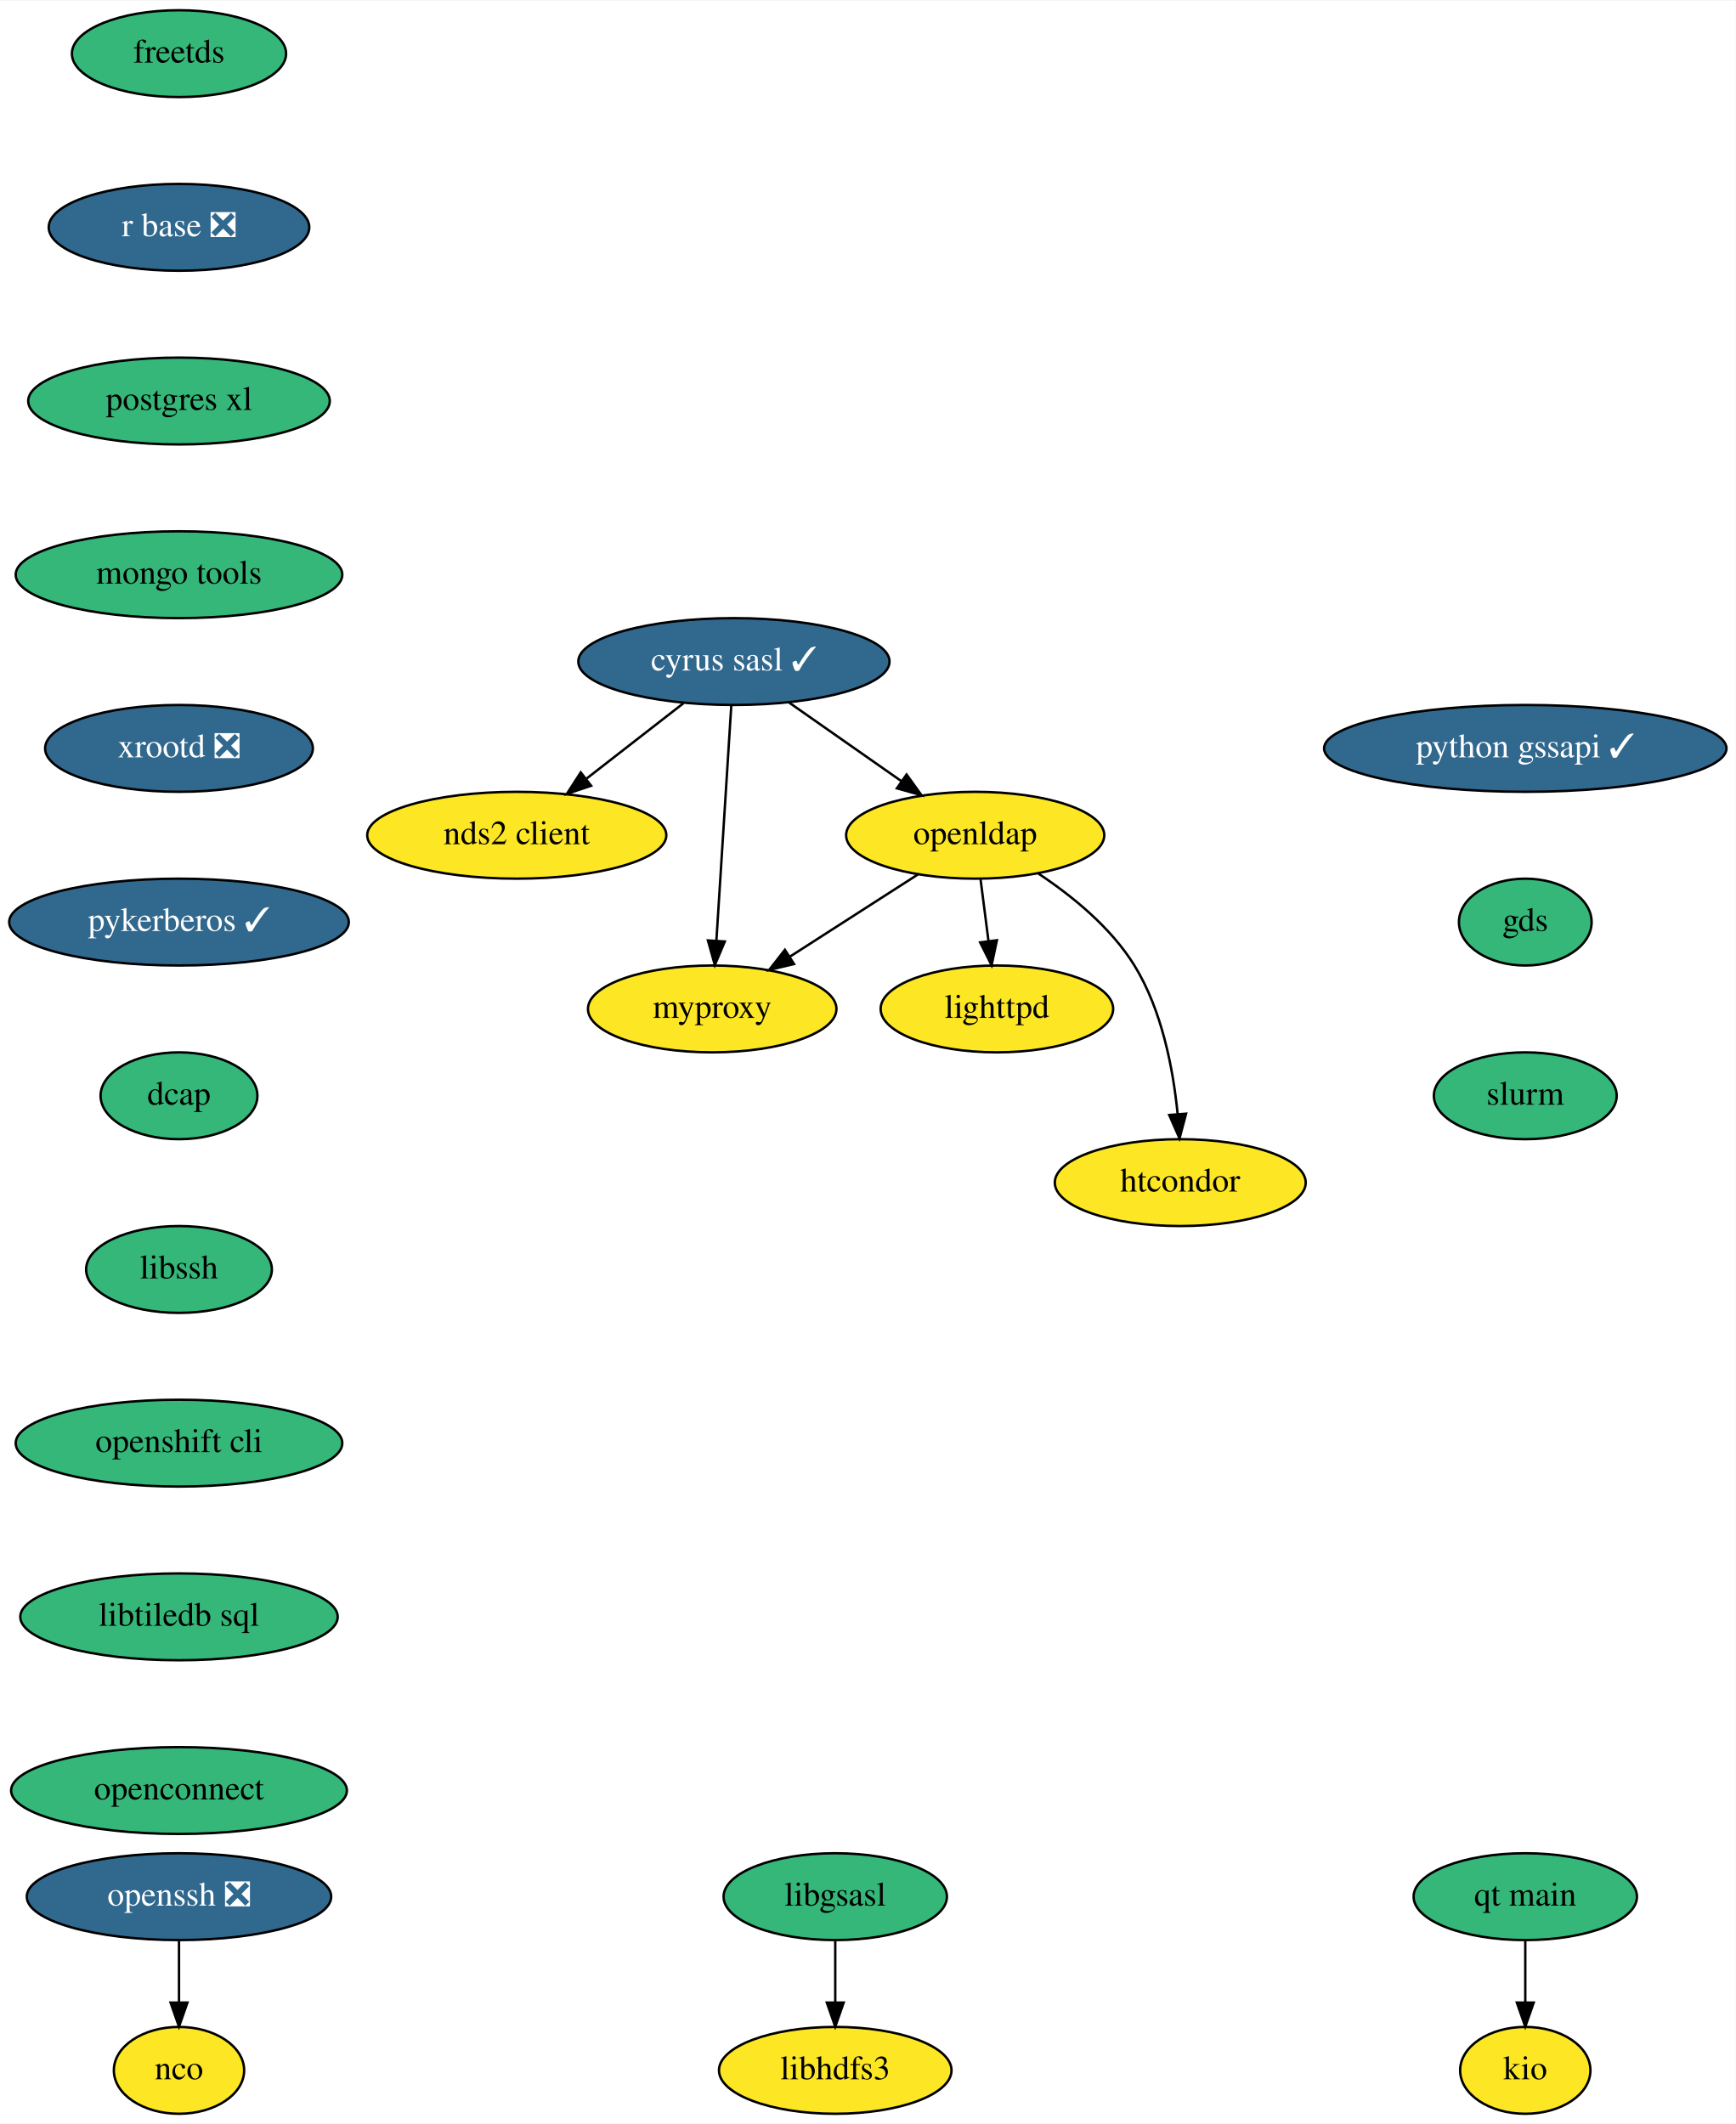
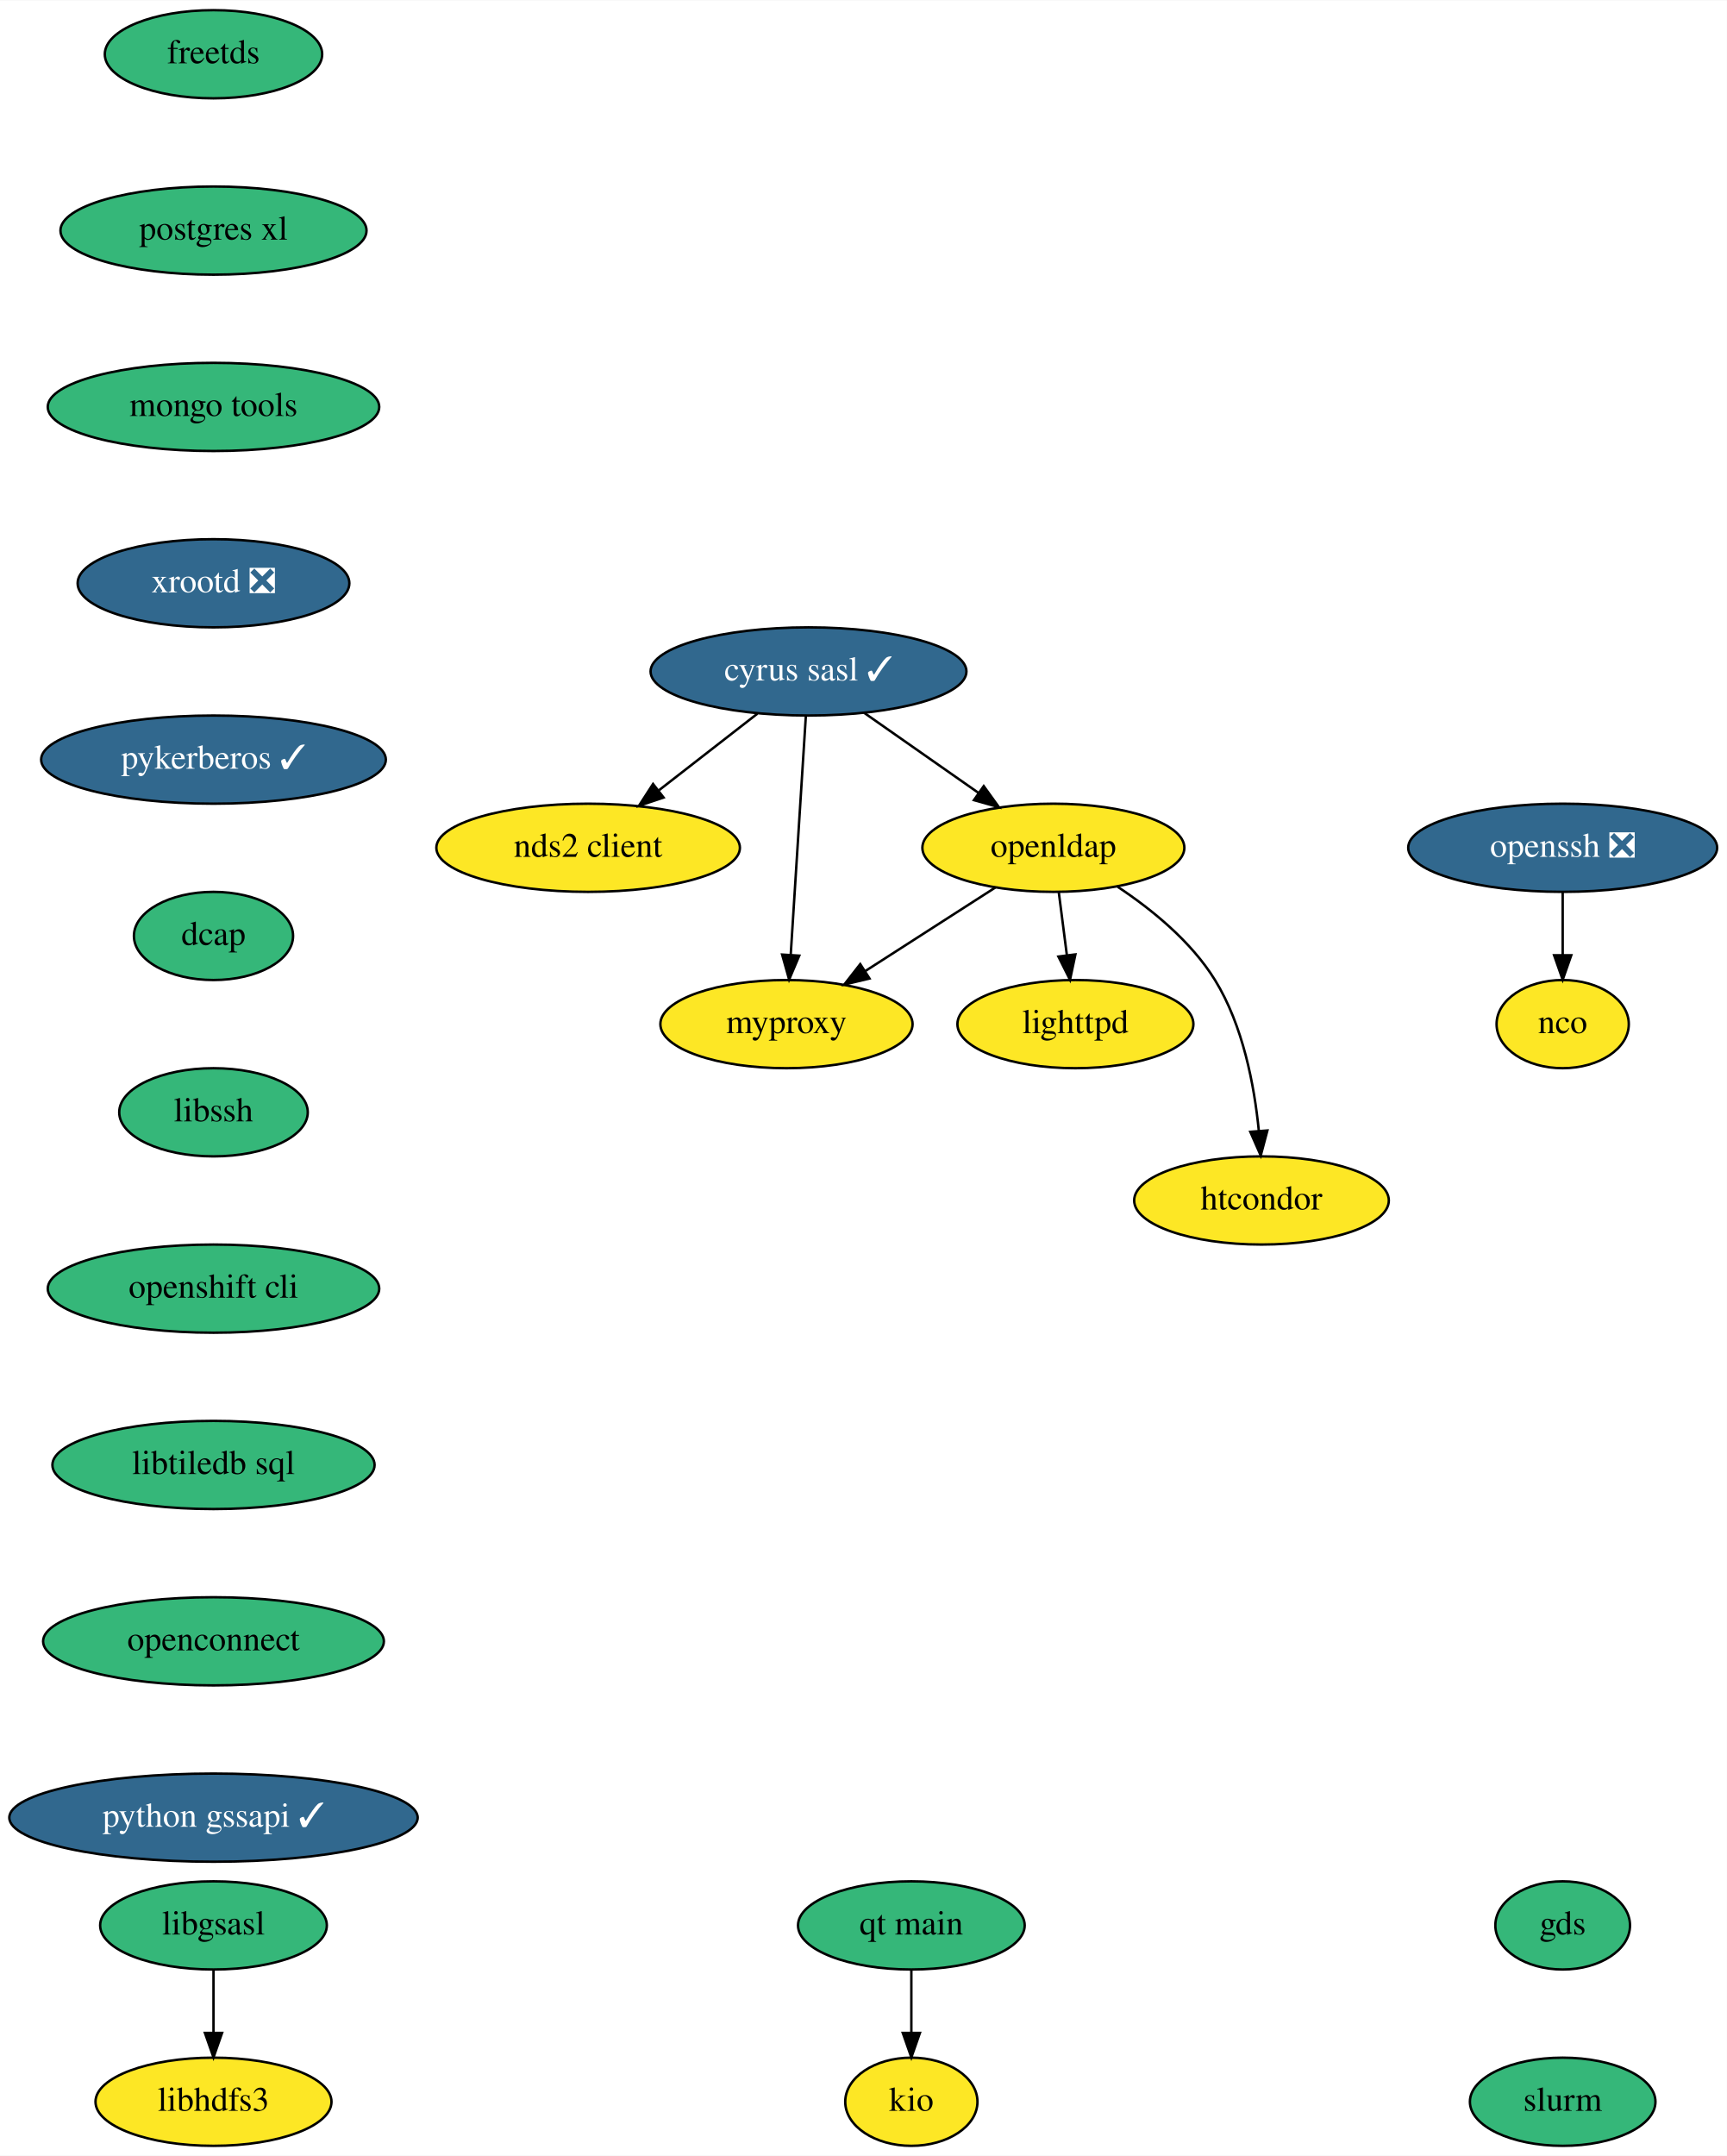
- <svg xmlns="http://www.w3.org/2000/svg" xmlns:xlink="http://www.w3.org/1999/xlink" width="719pt" height="880pt" viewBox="0.00 0.00 719.39 880.00">
+ <svg xmlns="http://www.w3.org/2000/svg" xmlns:xlink="http://www.w3.org/1999/xlink" width="705pt" height="880pt" viewBox="0.00 0.00 705.24 880.00">
  <g id="graph0" class="graph" transform="scale(1 1) rotate(0) translate(4 876)">
-     <polygon fill="white" stroke="none" points="-4,4 -4,-876 715.39,-876 715.39,4 -4,4" />
+     <polygon fill="white" stroke="none" points="-4,4 -4,-876 701.24,-876 701.24,4 -4,4" />
    <g id="node1" class="node">
      <g id="a_node1">
        <a xlink:href="https://github.com/conda-forge/cyrus-sasl-feedstock/pull/23" xlink:title="cyrus sasl ✓">
-           <ellipse fill="#31688e" stroke="black" cx="300.19" cy="-602" rx="64.5" ry="18" />
-           <text text-anchor="middle" x="300.19" y="-598.3" font-family="Times,serif" font-size="14.00" fill="white">cyrus sasl ✓</text>
+           <ellipse fill="#31688e" stroke="black" cx="326.19" cy="-602" rx="64.5" ry="18" />
+           <text text-anchor="middle" x="326.19" y="-598.3" font-family="Times,serif" font-size="14.00" fill="white">cyrus sasl ✓</text>
        </a>
      </g>
    </g>
    <g id="node2" class="node">
      <g id="a_node2">
        <a xlink:href="https://github.com/conda-forge/nds2-client-feedstock" xlink:title="nds2 client">
-           <ellipse fill="#fde725" stroke="black" cx="210.19" cy="-530" rx="61.99" ry="18" />
-           <text text-anchor="middle" x="210.19" y="-526.3" font-family="Times,serif" font-size="14.00">nds2 client</text>
+           <ellipse fill="#fde725" stroke="black" cx="236.19" cy="-530" rx="61.99" ry="18" />
+           <text text-anchor="middle" x="236.19" y="-526.3" font-family="Times,serif" font-size="14.00">nds2 client</text>
        </a>
      </g>
    </g>
    <g id="edge1" class="edge">
-       <path fill="none" stroke="black" d="M279.32,-584.76C267.39,-575.49 252.26,-563.71 239.19,-553.55" />
-       <polygon fill="black" stroke="black" points="241,-550.52 230.95,-547.15 236.7,-556.05 241,-550.52" />
+       <path fill="none" stroke="black" d="M305.32,-584.76C293.39,-575.49 278.25,-563.71 265.19,-553.55" />
+       <polygon fill="black" stroke="black" points="267,-550.52 256.95,-547.15 262.7,-556.05 267,-550.52" />
    </g>
    <g id="node3" class="node">
      <g id="a_node3">
        <a xlink:href="https://github.com/conda-forge/openldap-feedstock" xlink:title="openldap">
-           <ellipse fill="#fde725" stroke="black" cx="400.19" cy="-530" rx="53.5" ry="18" />
-           <text text-anchor="middle" x="400.19" y="-526.3" font-family="Times,serif" font-size="14.00">openldap</text>
+           <ellipse fill="#fde725" stroke="black" cx="426.19" cy="-530" rx="53.5" ry="18" />
+           <text text-anchor="middle" x="426.19" y="-526.3" font-family="Times,serif" font-size="14.00">openldap</text>
        </a>
      </g>
    </g>
    <g id="edge2" class="edge">
-       <path fill="none" stroke="black" d="M322.89,-585.12C336.66,-575.47 354.43,-563.04 369.46,-552.52" />
-       <polygon fill="black" stroke="black" points="371.75,-555.18 377.94,-546.58 367.74,-549.45 371.75,-555.18" />
+       <path fill="none" stroke="black" d="M348.88,-585.12C362.66,-575.47 380.43,-563.04 395.46,-552.52" />
+       <polygon fill="black" stroke="black" points="397.75,-555.18 403.94,-546.58 393.74,-549.45 397.75,-555.18" />
    </g>
    <g id="node4" class="node">
      <g id="a_node4">
        <a xlink:href="https://github.com/conda-forge/myproxy-feedstock" xlink:title="myproxy">
-           <ellipse fill="#fde725" stroke="black" cx="291.19" cy="-458" rx="51.5" ry="18" />
-           <text text-anchor="middle" x="291.19" y="-454.3" font-family="Times,serif" font-size="14.00">myproxy</text>
+           <ellipse fill="#fde725" stroke="black" cx="317.19" cy="-458" rx="51.5" ry="18" />
+           <text text-anchor="middle" x="317.19" y="-454.3" font-family="Times,serif" font-size="14.00">myproxy</text>
        </a>
      </g>
    </g>
    <g id="edge3" class="edge">
-       <path fill="none" stroke="black" d="M299.11,-583.87C297.57,-559.67 294.76,-515.21 292.93,-486.39" />
-       <polygon fill="black" stroke="black" points="296.41,-485.95 292.28,-476.19 289.42,-486.39 296.41,-485.95" />
+       <path fill="none" stroke="black" d="M325.11,-583.87C323.57,-559.67 320.76,-515.21 318.93,-486.39" />
+       <polygon fill="black" stroke="black" points="322.41,-485.95 318.28,-476.19 315.42,-486.39 322.41,-485.95" />
    </g>
    <g id="edge4" class="edge">
-       <path fill="none" stroke="black" d="M376.54,-513.81C360.97,-503.81 340.4,-490.6 323.35,-479.65" />
-       <polygon fill="black" stroke="black" points="325.1,-476.62 314.8,-474.16 321.32,-482.51 325.1,-476.62" />
+       <path fill="none" stroke="black" d="M402.54,-513.81C386.97,-503.81 366.4,-490.6 349.35,-479.65" />
+       <polygon fill="black" stroke="black" points="351.1,-476.62 340.8,-474.16 347.32,-482.51 351.1,-476.62" />
    </g>
    <g id="node5" class="node">
      <g id="a_node5">
        <a xlink:href="https://github.com/conda-forge/lighttpd-feedstock" xlink:title="lighttpd">
-           <ellipse fill="#fde725" stroke="black" cx="409.19" cy="-458" rx="48.19" ry="18" />
-           <text text-anchor="middle" x="409.19" y="-454.3" font-family="Times,serif" font-size="14.00">lighttpd</text>
+           <ellipse fill="#fde725" stroke="black" cx="435.19" cy="-458" rx="48.19" ry="18" />
+           <text text-anchor="middle" x="435.19" y="-454.3" font-family="Times,serif" font-size="14.00">lighttpd</text>
        </a>
      </g>
    </g>
    <g id="edge5" class="edge">
-       <path fill="none" stroke="black" d="M402.42,-511.7C403.41,-503.98 404.6,-494.71 405.71,-486.11" />
-       <polygon fill="black" stroke="black" points="409.19,-486.47 406.99,-476.1 402.25,-485.58 409.19,-486.47" />
+       <path fill="none" stroke="black" d="M428.42,-511.7C429.41,-503.98 430.6,-494.71 431.71,-486.11" />
+       <polygon fill="black" stroke="black" points="435.19,-486.47 432.99,-476.1 428.25,-485.58 435.19,-486.47" />
    </g>
    <g id="node6" class="node">
      <g id="a_node6">
        <a xlink:href="https://github.com/conda-forge/htcondor-feedstock" xlink:title="htcondor">
-           <ellipse fill="#fde725" stroke="black" cx="485.19" cy="-386" rx="52" ry="18" />
-           <text text-anchor="middle" x="485.19" y="-382.3" font-family="Times,serif" font-size="14.00">htcondor</text>
+           <ellipse fill="#fde725" stroke="black" cx="511.19" cy="-386" rx="52" ry="18" />
+           <text text-anchor="middle" x="511.19" y="-382.3" font-family="Times,serif" font-size="14.00">htcondor</text>
        </a>
      </g>
    </g>
    <g id="edge6" class="edge">
-       <path fill="none" stroke="black" d="M426.45,-514.07C440.34,-504.85 456.48,-491.76 466.19,-476 477.63,-457.45 482.26,-433.05 484.09,-414.49" />
-       <polygon fill="black" stroke="black" points="487.6,-414.57 484.88,-404.33 480.62,-414.03 487.6,-414.57" />
+       <path fill="none" stroke="black" d="M452.45,-514.07C466.34,-504.85 482.48,-491.76 492.19,-476 503.63,-457.45 508.25,-433.05 510.09,-414.49" />
+       <polygon fill="black" stroke="black" points="513.6,-414.57 510.88,-404.33 506.62,-414.03 513.6,-414.57" />
    </g>
    <g id="node7" class="node">
      <g id="a_node7">
        <a xlink:href="https://github.com/conda-forge/freetds-feedstock" xlink:title="freetds">
-           <ellipse fill="#35b779" stroke="black" cx="70.19" cy="-854" rx="44.39" ry="18" />
-           <text text-anchor="middle" x="70.19" y="-850.3" font-family="Times,serif" font-size="14.00">freetds</text>
+           <ellipse fill="#35b779" stroke="black" cx="83.19" cy="-854" rx="44.39" ry="18" />
+           <text text-anchor="middle" x="83.19" y="-850.3" font-family="Times,serif" font-size="14.00">freetds</text>
        </a>
      </g>
    </g>
    <g id="node8" class="node">
      <g id="a_node8">
-         <a xlink:href="https://github.com/conda-forge/r-base-feedstock/pull/233" xlink:title="r base ❎">
-           <ellipse fill="#31688e" stroke="black" cx="70.19" cy="-782" rx="54" ry="18" />
-           <text text-anchor="middle" x="70.19" y="-778.3" font-family="Times,serif" font-size="14.00" fill="white">r base ❎</text>
+         <a xlink:href="https://github.com/conda-forge/postgres-xl-feedstock" xlink:title="postgres xl">
+           <ellipse fill="#35b779" stroke="black" cx="83.19" cy="-782" rx="62.5" ry="18" />
+           <text text-anchor="middle" x="83.19" y="-778.3" font-family="Times,serif" font-size="14.00">postgres xl</text>
        </a>
      </g>
    </g>
    <g id="node12" class="node">
      <g id="a_node12">
-         <a xlink:href="https://github.com/conda-forge/postgres-xl-feedstock" xlink:title="postgres xl">
-           <ellipse fill="#35b779" stroke="black" cx="70.19" cy="-710" rx="62.5" ry="18" />
-           <text text-anchor="middle" x="70.19" y="-706.3" font-family="Times,serif" font-size="14.00">postgres xl</text>
+         <a xlink:href="https://github.com/conda-forge/mongo-tools-feedstock" xlink:title="mongo tools">
+           <ellipse fill="#35b779" stroke="black" cx="83.19" cy="-710" rx="67.69" ry="18" />
+           <text text-anchor="middle" x="83.19" y="-706.3" font-family="Times,serif" font-size="14.00">mongo tools</text>
        </a>
      </g>
    </g>
    <g id="node9" class="node">
      <g id="a_node9">
        <a xlink:href="https://github.com/conda-forge/libgsasl-feedstock" xlink:title="libgsasl">
-           <ellipse fill="#35b779" stroke="black" cx="342.19" cy="-90" rx="46.29" ry="18" />
-           <text text-anchor="middle" x="342.19" y="-86.3" font-family="Times,serif" font-size="14.00">libgsasl</text>
+           <ellipse fill="#35b779" stroke="black" cx="83.19" cy="-90" rx="46.29" ry="18" />
+           <text text-anchor="middle" x="83.19" y="-86.3" font-family="Times,serif" font-size="14.00">libgsasl</text>
        </a>
      </g>
    </g>
    <g id="node10" class="node">
      <g id="a_node10">
        <a xlink:href="https://github.com/conda-forge/libhdfs3-feedstock" xlink:title="libhdfs3">
-           <ellipse fill="#fde725" stroke="black" cx="342.19" cy="-18" rx="48.19" ry="18" />
-           <text text-anchor="middle" x="342.19" y="-14.3" font-family="Times,serif" font-size="14.00">libhdfs3</text>
+           <ellipse fill="#fde725" stroke="black" cx="83.19" cy="-18" rx="48.19" ry="18" />
+           <text text-anchor="middle" x="83.19" y="-14.3" font-family="Times,serif" font-size="14.00">libhdfs3</text>
        </a>
      </g>
    </g>
    <g id="edge8" class="edge">
-       <path fill="none" stroke="black" d="M342.19,-71.7C342.19,-63.98 342.19,-54.71 342.19,-46.11" />
-       <polygon fill="black" stroke="black" points="345.69,-46.1 342.19,-36.1 338.69,-46.1 345.69,-46.1" />
+       <path fill="none" stroke="black" d="M83.19,-71.7C83.19,-63.98 83.19,-54.71 83.19,-46.11" />
+       <polygon fill="black" stroke="black" points="86.69,-46.1 83.19,-36.1 79.69,-46.1 86.69,-46.1" />
    </g>
    <g id="node11" class="node">
      <g id="a_node11">
        <a xlink:href="https://github.com/conda-forge/nco-feedstock" xlink:title="nco">
-           <ellipse fill="#fde725" stroke="black" cx="70.19" cy="-18" rx="27" ry="18" />
-           <text text-anchor="middle" x="70.19" y="-14.3" font-family="Times,serif" font-size="14.00">nco</text>
+           <ellipse fill="#fde725" stroke="black" cx="634.19" cy="-458" rx="27" ry="18" />
+           <text text-anchor="middle" x="634.19" y="-454.3" font-family="Times,serif" font-size="14.00">nco</text>
        </a>
      </g>
    </g>
    <g id="node13" class="node">
      <g id="a_node13">
-         <a xlink:href="https://github.com/conda-forge/mongo-tools-feedstock" xlink:title="mongo tools">
-           <ellipse fill="#35b779" stroke="black" cx="70.19" cy="-638" rx="67.69" ry="18" />
-           <text text-anchor="middle" x="70.19" y="-634.3" font-family="Times,serif" font-size="14.00">mongo tools</text>
+         <a xlink:href="https://github.com/conda-forge/xrootd-feedstock/pull/67" xlink:title="xrootd ❎">
+           <ellipse fill="#31688e" stroke="black" cx="83.19" cy="-638" rx="55.49" ry="18" />
+           <text text-anchor="middle" x="83.19" y="-634.3" font-family="Times,serif" font-size="14.00" fill="white">xrootd ❎</text>
        </a>
      </g>
    </g>
    <g id="node14" class="node">
      <g id="a_node14">
-         <a xlink:href="https://github.com/conda-forge/xrootd-feedstock/pull/67" xlink:title="xrootd ❎">
-           <ellipse fill="#31688e" stroke="black" cx="70.19" cy="-566" rx="55.49" ry="18" />
-           <text text-anchor="middle" x="70.19" y="-562.3" font-family="Times,serif" font-size="14.00" fill="white">xrootd ❎</text>
+         <a xlink:href="https://github.com/conda-forge/pykerberos-feedstock/pull/17" xlink:title="pykerberos ✓">
+           <ellipse fill="#31688e" stroke="black" cx="83.19" cy="-566" rx="70.39" ry="18" />
+           <text text-anchor="middle" x="83.19" y="-562.3" font-family="Times,serif" font-size="14.00" fill="white">pykerberos ✓</text>
        </a>
      </g>
    </g>
    <g id="node15" class="node">
      <g id="a_node15">
-         <a xlink:href="https://github.com/conda-forge/pykerberos-feedstock/pull/17" xlink:title="pykerberos ✓">
-           <ellipse fill="#31688e" stroke="black" cx="70.19" cy="-494" rx="70.39" ry="18" />
-           <text text-anchor="middle" x="70.19" y="-490.3" font-family="Times,serif" font-size="14.00" fill="white">pykerberos ✓</text>
+         <a xlink:href="https://github.com/conda-forge/dcap-feedstock" xlink:title="dcap">
+           <ellipse fill="#35b779" stroke="black" cx="83.19" cy="-494" rx="32.5" ry="18" />
+           <text text-anchor="middle" x="83.19" y="-490.3" font-family="Times,serif" font-size="14.00">dcap</text>
+         </a>
+       </g>
+     </g>
+     <g id="node17" class="node">
+       <g id="a_node17">
+         <a xlink:href="https://github.com/conda-forge/libssh-feedstock" xlink:title="libssh">
+           <ellipse fill="#35b779" stroke="black" cx="83.19" cy="-422" rx="38.5" ry="18" />
+           <text text-anchor="middle" x="83.19" y="-418.3" font-family="Times,serif" font-size="14.00">libssh</text>
        </a>
      </g>
    </g>
    <g id="node16" class="node">
      <g id="a_node16">
-         <a xlink:href="https://github.com/conda-forge/dcap-feedstock" xlink:title="dcap">
-           <ellipse fill="#35b779" stroke="black" cx="70.19" cy="-422" rx="32.5" ry="18" />
-           <text text-anchor="middle" x="70.19" y="-418.3" font-family="Times,serif" font-size="14.00">dcap</text>
-         </a>
-       </g>
+         <a xlink:href="https://github.com/conda-forge/openssh-feedstock/pull/22" xlink:title="openssh ❎">
+           <ellipse fill="#31688e" stroke="black" cx="634.19" cy="-530" rx="63.09" ry="18" />
+           <text text-anchor="middle" x="634.19" y="-526.3" font-family="Times,serif" font-size="14.00" fill="white">openssh ❎</text>
+         </a>
+       </g>
+     </g>
+     <g id="edge13" class="edge">
+       <path fill="none" stroke="black" d="M634.19,-511.7C634.19,-503.98 634.19,-494.71 634.19,-486.11" />
+       <polygon fill="black" stroke="black" points="637.69,-486.1 634.19,-476.1 630.69,-486.1 637.69,-486.1" />
    </g>
    <g id="node18" class="node">
      <g id="a_node18">
-         <a xlink:href="https://github.com/conda-forge/libssh-feedstock" xlink:title="libssh">
-           <ellipse fill="#35b779" stroke="black" cx="70.19" cy="-350" rx="38.5" ry="18" />
-           <text text-anchor="middle" x="70.19" y="-346.3" font-family="Times,serif" font-size="14.00">libssh</text>
-         </a>
-       </g>
-     </g>
-     <g id="node17" class="node">
-       <g id="a_node17">
-         <a xlink:href="https://github.com/conda-forge/openssh-feedstock/pull/22" xlink:title="openssh ❎">
-           <ellipse fill="#31688e" stroke="black" cx="70.19" cy="-90" rx="63.09" ry="18" />
-           <text text-anchor="middle" x="70.19" y="-86.3" font-family="Times,serif" font-size="14.00" fill="white">openssh ❎</text>
-         </a>
-       </g>
-     </g>
-     <g id="edge14" class="edge">
-       <path fill="none" stroke="black" d="M70.19,-71.7C70.19,-63.98 70.19,-54.71 70.19,-46.11" />
-       <polygon fill="black" stroke="black" points="73.69,-46.1 70.19,-36.1 66.69,-46.1 73.69,-46.1" />
+         <a xlink:href="https://github.com/conda-forge/openshift-cli-feedstock" xlink:title="openshift cli">
+           <ellipse fill="#35b779" stroke="black" cx="83.19" cy="-350" rx="67.69" ry="18" />
+           <text text-anchor="middle" x="83.19" y="-346.3" font-family="Times,serif" font-size="14.00">openshift cli</text>
+         </a>
+       </g>
    </g>
    <g id="node19" class="node">
      <g id="a_node19">
-         <a xlink:href="https://github.com/conda-forge/openshift-cli-feedstock" xlink:title="openshift cli">
-           <ellipse fill="#35b779" stroke="black" cx="70.19" cy="-278" rx="67.69" ry="18" />
-           <text text-anchor="middle" x="70.19" y="-274.3" font-family="Times,serif" font-size="14.00">openshift cli</text>
+         <a xlink:href="https://github.com/conda-forge/libtiledb-sql-feedstock" xlink:title="libtiledb sql">
+           <ellipse fill="#35b779" stroke="black" cx="83.19" cy="-278" rx="65.79" ry="18" />
+           <text text-anchor="middle" x="83.19" y="-274.3" font-family="Times,serif" font-size="14.00">libtiledb sql</text>
        </a>
      </g>
    </g>
    <g id="node20" class="node">
      <g id="a_node20">
-         <a xlink:href="https://github.com/conda-forge/libtiledb-sql-feedstock" xlink:title="libtiledb sql">
-           <ellipse fill="#35b779" stroke="black" cx="70.19" cy="-206" rx="65.79" ry="18" />
-           <text text-anchor="middle" x="70.19" y="-202.3" font-family="Times,serif" font-size="14.00">libtiledb sql</text>
+         <a xlink:href="https://github.com/conda-forge/openconnect-feedstock" xlink:title="openconnect">
+           <ellipse fill="#35b779" stroke="black" cx="83.19" cy="-206" rx="69.59" ry="18" />
+           <text text-anchor="middle" x="83.19" y="-202.3" font-family="Times,serif" font-size="14.00">openconnect</text>
+         </a>
+       </g>
+     </g>
+     <g id="node22" class="node">
+       <g id="a_node22">
+         <a xlink:href="https://github.com/conda-forge/python-gssapi-feedstock/pull/26" xlink:title="python gssapi ✓">
+           <ellipse fill="#31688e" stroke="black" cx="83.19" cy="-134" rx="83.39" ry="18" />
+           <text text-anchor="middle" x="83.19" y="-130.3" font-family="Times,serif" font-size="14.00" fill="white">python gssapi ✓</text>
        </a>
      </g>
    </g>
    <g id="node21" class="node">
      <g id="a_node21">
-         <a xlink:href="https://github.com/conda-forge/openconnect-feedstock" xlink:title="openconnect">
-           <ellipse fill="#35b779" stroke="black" cx="70.19" cy="-134" rx="69.59" ry="18" />
-           <text text-anchor="middle" x="70.19" y="-130.3" font-family="Times,serif" font-size="14.00">openconnect</text>
-         </a>
-       </g>
-     </g>
-     <g id="node22" class="node">
-       <g id="a_node22">
        <a xlink:href="https://github.com/conda-forge/kio-feedstock" xlink:title="kio">
-           <ellipse fill="#fde725" stroke="black" cx="628.19" cy="-18" rx="27" ry="18" />
-           <text text-anchor="middle" x="628.19" y="-14.3" font-family="Times,serif" font-size="14.00">kio</text>
+           <ellipse fill="#fde725" stroke="black" cx="368.19" cy="-18" rx="27" ry="18" />
+           <text text-anchor="middle" x="368.19" y="-14.3" font-family="Times,serif" font-size="14.00">kio</text>
        </a>
      </g>
    </g>
    <g id="node23" class="node">
      <g id="a_node23">
-         <a xlink:href="https://github.com/conda-forge/python-gssapi-feedstock/pull/26" xlink:title="python gssapi ✓">
-           <ellipse fill="#31688e" stroke="black" cx="628.19" cy="-566" rx="83.39" ry="18" />
-           <text text-anchor="middle" x="628.19" y="-562.3" font-family="Times,serif" font-size="14.00" fill="white">python gssapi ✓</text>
+         <a xlink:href="https://github.com/conda-forge/gds-feedstock" xlink:title="gds">
+           <ellipse fill="#35b779" stroke="black" cx="634.19" cy="-90" rx="27.5" ry="18" />
+           <text text-anchor="middle" x="634.19" y="-86.3" font-family="Times,serif" font-size="14.00">gds</text>
        </a>
      </g>
    </g>
    <g id="node24" class="node">
      <g id="a_node24">
-         <a xlink:href="https://github.com/conda-forge/gds-feedstock" xlink:title="gds">
-           <ellipse fill="#35b779" stroke="black" cx="628.19" cy="-494" rx="27.5" ry="18" />
-           <text text-anchor="middle" x="628.19" y="-490.3" font-family="Times,serif" font-size="14.00">gds</text>
+         <a xlink:href="https://github.com/conda-forge/slurm-feedstock" xlink:title="slurm">
+           <ellipse fill="#35b779" stroke="black" cx="634.19" cy="-18" rx="37.89" ry="18" />
+           <text text-anchor="middle" x="634.19" y="-14.3" font-family="Times,serif" font-size="14.00">slurm</text>
        </a>
      </g>
    </g>
    <g id="node25" class="node">
      <g id="a_node25">
-         <a xlink:href="https://github.com/conda-forge/slurm-feedstock" xlink:title="slurm">
-           <ellipse fill="#35b779" stroke="black" cx="628.19" cy="-422" rx="37.89" ry="18" />
-           <text text-anchor="middle" x="628.19" y="-418.3" font-family="Times,serif" font-size="14.00">slurm</text>
-         </a>
-       </g>
-     </g>
-     <g id="node26" class="node">
-       <g id="a_node26">
        <a xlink:href="https://github.com/conda-forge/qt-main-feedstock" xlink:title="qt main">
-           <ellipse fill="#35b779" stroke="black" cx="628.19" cy="-90" rx="46.29" ry="18" />
-           <text text-anchor="middle" x="628.19" y="-86.3" font-family="Times,serif" font-size="14.00">qt main</text>
-         </a>
-       </g>
-     </g>
-     <g id="edge21" class="edge">
-       <path fill="none" stroke="black" d="M628.19,-71.7C628.19,-63.98 628.19,-54.71 628.19,-46.11" />
-       <polygon fill="black" stroke="black" points="631.69,-46.1 628.19,-36.1 624.69,-46.1 631.69,-46.1" />
+           <ellipse fill="#35b779" stroke="black" cx="368.19" cy="-90" rx="46.29" ry="18" />
+           <text text-anchor="middle" x="368.19" y="-86.3" font-family="Times,serif" font-size="14.00">qt main</text>
+         </a>
+       </g>
+     </g>
+     <g id="edge20" class="edge">
+       <path fill="none" stroke="black" d="M368.19,-71.7C368.19,-63.98 368.19,-54.71 368.19,-46.11" />
+       <polygon fill="black" stroke="black" points="371.69,-46.1 368.19,-36.1 364.69,-46.1 371.69,-46.1" />
    </g>
  </g>
</svg>
